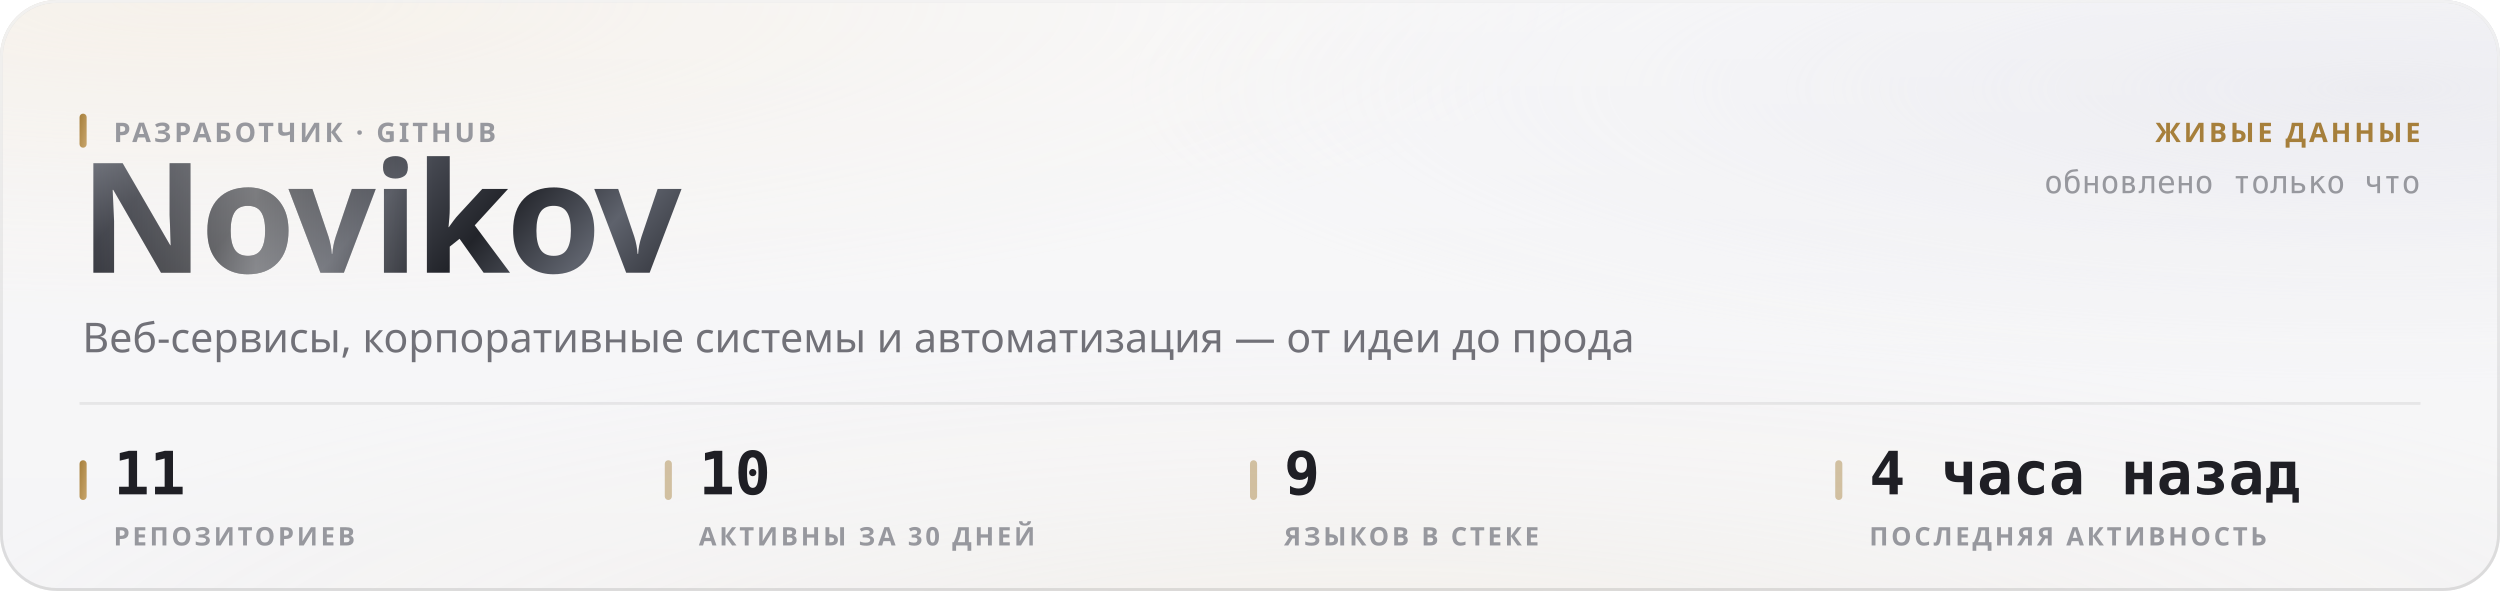
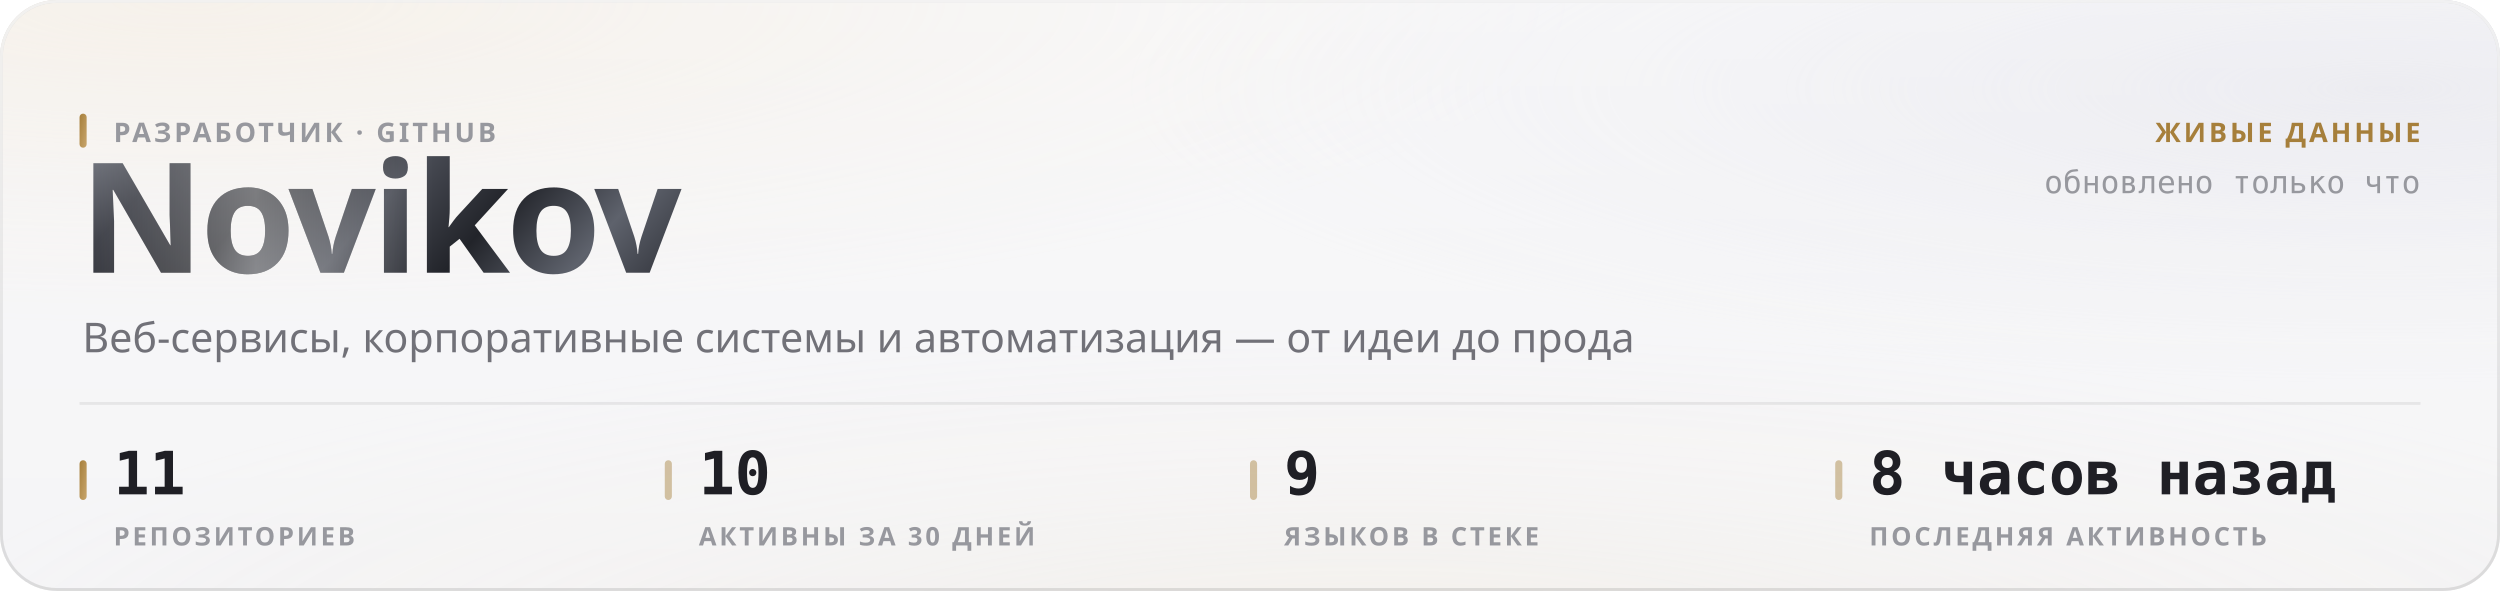
<svg xmlns="http://www.w3.org/2000/svg" width="880" height="208" viewBox="0 0 880 208" role="img">
  <style>
  text { font-family: -apple-system, BlinkMacSystemFont, 'Segoe UI', 'Noto Sans', Helvetica, Arial, sans-serif; }
  .mono { font-family: ui-monospace, 'SF Mono', 'Cascadia Mono', 'DejaVu Sans Mono', Menlo, Consolas, monospace; font-variant-numeric: tabular-nums; }
  .caps { letter-spacing: .1em; text-transform: uppercase; }

  @keyframes sheen  { from { transform: translateX(-120%); } to { transform: translateX(260%); } }
  @keyframes rise   { from { opacity: 0; transform: translateY(6px); } to { opacity: 1; transform: none; } }
  @keyframes slide  { from { opacity: 0; transform: translateX(-8px); } to { opacity: 1; transform: none; } }
  @keyframes grow   { from { transform: scaleY(0); } to { transform: scaleY(1); } }
  @keyframes widen  { from { transform: scaleX(0); } to { transform: scaleX(1); } }
  @keyframes draw   { from { stroke-dashoffset: 200; } to { stroke-dashoffset: 0; } }

  .sheen { animation: sheen 5.5s cubic-bezier(.45,0,.2,1) infinite; }
  .rise  { animation: rise .5s cubic-bezier(.16,1,.3,1) both; }
  .slide { animation: slide .42s cubic-bezier(.16,1,.3,1) both; }
  .bar   { transform-box: fill-box; transform-origin: 50% 100%;
           animation: grow .62s cubic-bezier(.16,1,.3,1) both; }
  .fill  { transform-box: fill-box; transform-origin: 0% 50%;
           animation: widen .8s cubic-bezier(.16,1,.3,1) both; }
  /* The hidden start state lives in the keyframes, never in the static rule.
     A renderer that ignores CSS animations then falls back to the FINISHED
     state — a drawn line, visible text — instead of an empty panel. */
  .spark { stroke-dasharray: 200;
           animation: draw 1.1s cubic-bezier(.16,1,.3,1) both; }

  @media (prefers-reduced-motion: reduce) {
    .sheen { animation: none; opacity: 0; }
    .rise, .slide, .bar, .fill, .spark { animation: none; opacity: 1; transform: none;
                                         stroke-dashoffset: 0; }
  }</style>
  <defs>
    <filter id="grain5" x="0" y="0" width="100%" height="100%">
      <feTurbulence type="fractalNoise" baseFrequency="0.85" numOctaves="3" stitchTiles="stitch" />
      <feColorMatrix type="saturate" values="0" />
    </filter>
    <linearGradient id="accent1" x1="0" y1="0" x2="1" y2="1">
      <stop offset="0%" stop-color="#a67f3b" />
      <stop offset="100%" stop-color="#c8a56c" />
    </linearGradient>
    <radialGradient id="aurora6" cx="0.08" cy="0" r="0.55">
      <stop offset="0%" stop-color="#e7c99a" stop-opacity="0.28" />
      <stop offset="55%" stop-color="#e7c99a" stop-opacity="0.098" />
      <stop offset="100%" stop-color="#e7c99a" stop-opacity="0" />
    </radialGradient>
    <radialGradient id="aurora7" cx="0.95" cy="0.15" r="0.5">
      <stop offset="0%" stop-color="#ccccdb" stop-opacity="0.45" />
      <stop offset="55%" stop-color="#ccccdb" stop-opacity="0.158" />
      <stop offset="100%" stop-color="#ccccdb" stop-opacity="0" />
    </radialGradient>
    <radialGradient id="aurora8" cx="0.55" cy="1.15" r="0.6">
      <stop offset="0%" stop-color="#ead4b3" stop-opacity="0.2" />
      <stop offset="55%" stop-color="#ead4b3" stop-opacity="0.07" />
      <stop offset="100%" stop-color="#ead4b3" stop-opacity="0" />
    </radialGradient>
    <linearGradient id="glass2" x1="0" y1="0" x2="0" y2="1">
      <stop offset="0%" stop-color="#ffffff" stop-opacity="0.42" />
      <stop offset="100%" stop-color="#ffffff" stop-opacity="0.16" />
    </linearGradient>
    <linearGradient id="rim3" x1="0" y1="0" x2="0" y2="1">
      <stop offset="0%" stop-color="#ffffff" stop-opacity="0.7" />
      <stop offset="100%" stop-color="#ffffff" stop-opacity="0.15" />
    </linearGradient>
    <linearGradient id="spec4" x1="0" y1="0" x2="1" y2="0">
      <stop offset="0%" stop-color="#ffffff" stop-opacity="0" />
      <stop offset="35%" stop-color="#ffffff" stop-opacity="0.72" />
      <stop offset="70%" stop-color="#ffffff" stop-opacity="0.252" />
      <stop offset="100%" stop-color="#ffffff" stop-opacity="0" />
    </linearGradient>
    <linearGradient id="metal9" x1="0" y1="0" x2="1" y2="0.25">
      <stop offset="0%" stop-color="#8d919b" />
      <stop offset="16.667%" stop-color="#3a3c44" />
      <stop offset="33.333%" stop-color="#1b1c21" />
      <stop offset="50%" stop-color="#4a4d56" />
      <stop offset="66.667%" stop-color="#22242a" />
      <stop offset="83.333%" stop-color="#5e626c" />
      <stop offset="100%" stop-color="#2c2e35" />
    </linearGradient>
    <linearGradient id="sheengrad11" x1="0" y1="0" x2="1" y2="0">
      <stop offset="0%" stop-color="#ffffff" stop-opacity="0" />
      <stop offset="50%" stop-color="#ffffff" stop-opacity="0.42" />
      <stop offset="100%" stop-color="#ffffff" stop-opacity="0" />
    </linearGradient>
    <clipPath id="wordclip10">
      <text x="28" y="96" font-size="54" font-weight="800" letter-spacing="-0.025em" font-family="-apple-system, BlinkMacSystemFont, 'Segoe UI', Helvetica, Arial, sans-serif">Novikov</text>
    </clipPath>
  </defs>
  <rect width="880" height="208" rx="20" fill="#f3f3f5" />
  <rect width="880" height="208" rx="20" fill="url(#aurora6)" />
  <rect width="880" height="208" rx="20" fill="url(#aurora7)" />
  <rect width="880" height="208" rx="20" fill="url(#aurora8)" />
  <rect width="880" height="208" rx="20" fill="url(#glass2)" />
  <rect width="880" height="208" rx="20" filter="url(#grain5)" opacity="0.06" style="mix-blend-mode:overlay" />
  <rect x=".5" y=".5" width="879" height="207" rx="19.5" fill="none" stroke="rgba(10,10,12,0.14)" />
  <rect x=".5" y=".5" width="879" height="207" rx="19.5" fill="none" stroke="url(#rim3)" />
  <path d="M20 1 H860" stroke="url(#spec4)" stroke-width="1.2" fill="none" />
  <g clip-path="url(#wordclip10)">
    <rect x="28" y="42" width="248.651" height="70.2" fill="url(#metal9)" />
    <rect class="sheen" x="28" y="42" width="124.325" height="70.2" fill="url(#sheengrad11)" />
  </g>
  <rect x="28" y="40" width="2.5" height="12" rx="1.25" fill="url(#accent1)" />
  <text x="40" y="50" font-size="9.5" font-weight="600" fill="#97989e" letter-spacing="0.11em">РАЗРАБОТЧИК · GITHUB</text>
  <text x="29" y="124" font-size="14.5" font-weight="400" fill="#717178">Веб-сервисы, корпоративные системы и автоматизация — от идеи до прода</text>
  <text x="852" y="50" font-size="9.5" font-weight="600" fill="#a67f3b" text-anchor="end" letter-spacing="0.11em">ЖИВЫЕ ДАННЫЕ</text>
  <text x="852" y="68" font-size="11" font-weight="400" fill="#97989e" text-anchor="end" class="mono">обновлено только что</text>
  <path d="M28 142 H852" stroke="rgba(10,10,12,0.07)" stroke-width="1" />
  <rect x="28" y="162" width="2.5" height="14" rx="1.25" fill="url(#accent1)" />
  <text x="40" y="174" font-size="21" font-weight="700" fill="#1f1f25" class="mono rise" opacity="1">11</text>
  <text x="40" y="192" font-size="9" font-weight="600" fill="#97989e" letter-spacing="0.11em">РЕПОЗИТОРИЕВ</text>
  <rect x="234" y="162" width="2.5" height="14" rx="1.25" fill="rgba(166,127,59,0.45)" />
  <text x="246" y="174" font-size="21" font-weight="700" fill="#1f1f25" class="mono rise" opacity="1">10</text>
  <text x="246" y="192" font-size="9" font-weight="600" fill="#97989e" letter-spacing="0.11em">АКТИВНЫ ЗА 30 ДНЕЙ</text>
  <rect x="440" y="162" width="2.5" height="14" rx="1.25" fill="rgba(166,127,59,0.45)" />
  <text x="452" y="174" font-size="21" font-weight="700" fill="#1f1f25" class="mono rise" opacity="1">9</text>
  <text x="452" y="192" font-size="9" font-weight="600" fill="#97989e" letter-spacing="0.11em">ЯЗЫКОВ В СТЕКЕ</text>
  <rect x="646" y="162" width="2.5" height="14" rx="1.25" fill="rgba(166,127,59,0.45)" />
-   <text x="658" y="174" font-size="21" font-weight="700" fill="#1f1f25" class="mono rise" opacity="1">4 часа назад</text>
+   <text x="658" y="174" font-size="21" font-weight="700" fill="#1f1f25" class="mono rise" opacity="1">8 часов назад</text>
  <text x="658" y="192" font-size="9" font-weight="600" fill="#97989e" letter-spacing="0.11em">ПОСЛЕДНЯЯ АКТИВНОСТЬ</text>
</svg>
